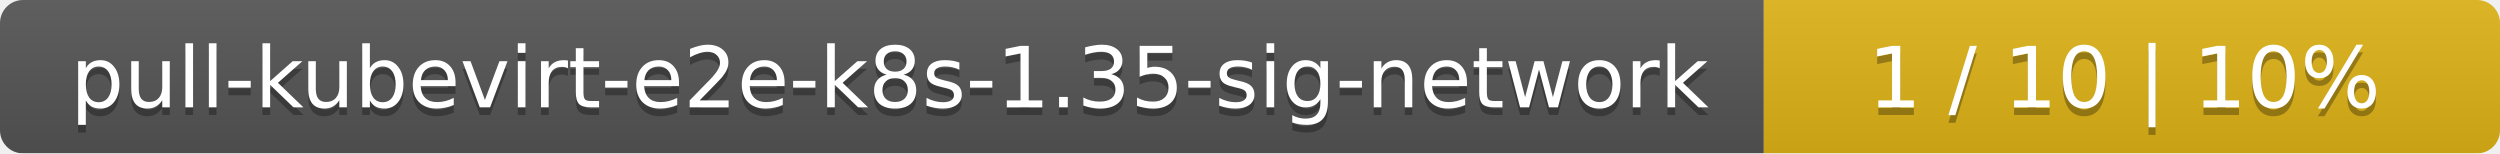
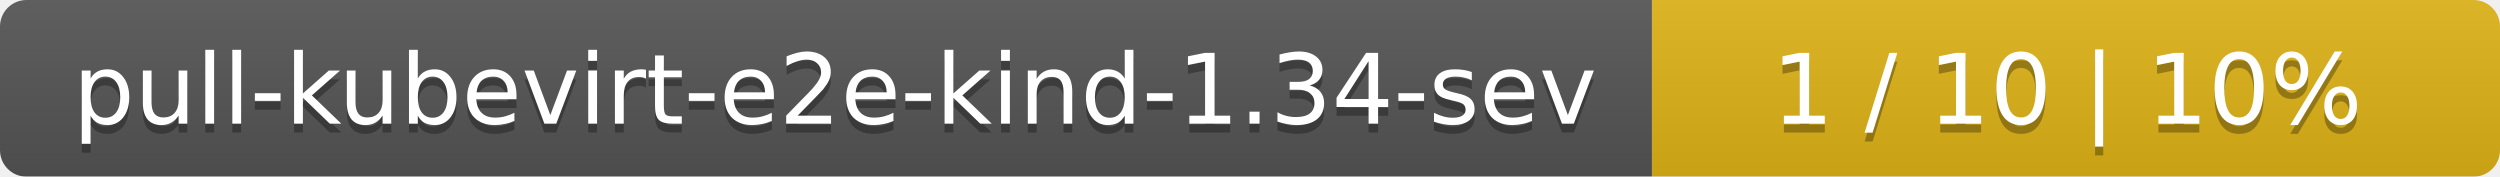
- <svg xmlns="http://www.w3.org/2000/svg" width="326" height="20">
+ <svg xmlns="http://www.w3.org/2000/svg" width="283" height="20">
  <linearGradient id="smooth" x2="0" y2="100%">
    <stop offset="0" stop-color="#bbb" stop-opacity=".1" />
    <stop offset="1" stop-opacity=".1" />
  </linearGradient>
  <mask id="round">
-     <rect width="326" height="20" rx="3" fill="#fff" />
+     <rect width="283" height="20" rx="3" fill="#fff" />
  </mask>
  <g mask="url(#round)">
-     <rect width="230" height="20" fill="#555" />
-     <rect x="230" width="96" height="20" fill="#dfb317" />
-     <rect width="326" height="20" fill="url(#smooth)" />
+     <rect width="187" height="20" fill="#555" />
+     <rect x="187" width="96" height="20" fill="#dfb317" />
+     <rect width="283" height="20" fill="url(#smooth)" />
  </g>
  <g fill="#fff" text-anchor="middle" font-family="DejaVu Sans,Verdana,Geneva,sans-serif" font-size="11">
-     <text x="116" y="15" fill="#010101" fill-opacity=".3">pull-kubevirt-e2e-k8s-1.35-sig-network</text>
-     <text x="116" y="14">pull-kubevirt-e2e-k8s-1.35-sig-network</text>
-     <text x="277" y="15" fill="#010101" fill-opacity=".3">1 / 10    |    10%</text>
-     <text x="277" y="14">1 / 10    |    10%</text>
+     <text x="94.5" y="15" fill="#010101" fill-opacity=".3">pull-kubevirt-e2e-kind-1.34-sev</text>
+     <text x="94.5" y="14">pull-kubevirt-e2e-kind-1.34-sev</text>
+     <text x="234" y="15" fill="#010101" fill-opacity=".3">1 / 10    |    10%</text>
+     <text x="234" y="14">1 / 10    |    10%</text>
  </g>
</svg>
